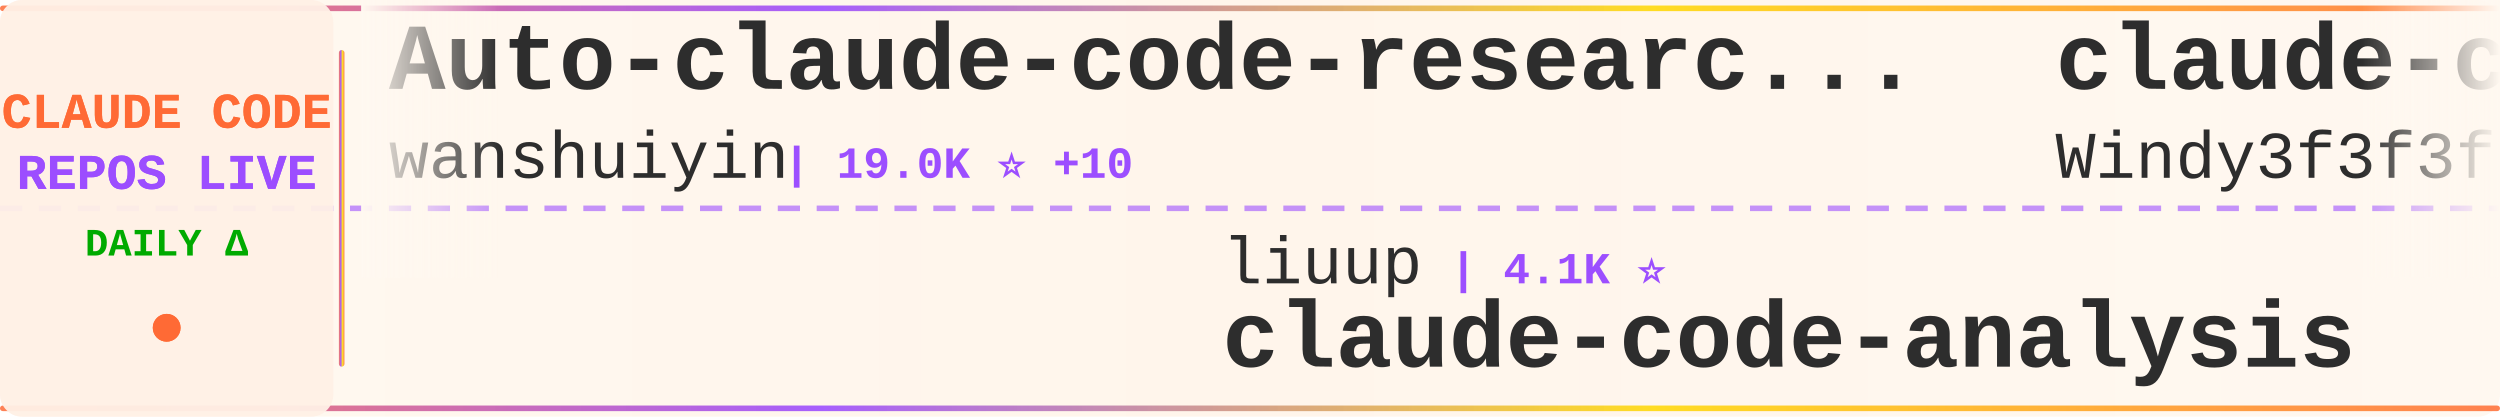
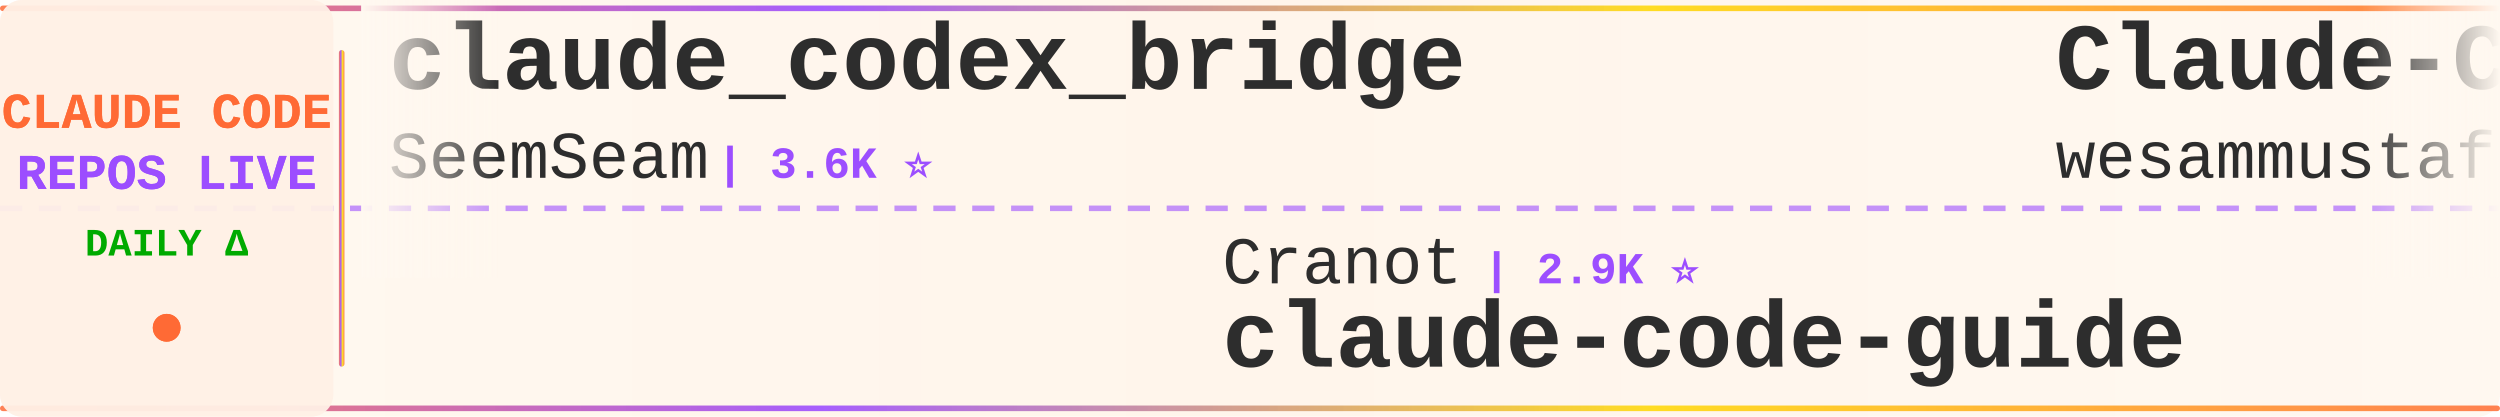
<svg xmlns="http://www.w3.org/2000/svg" width="900" height="150">
  <defs>
    <linearGradient id="tickerBg" x1="0%" y1="0%" x2="100%" y2="0%">
      <stop offset="0%" style="stop-color:#fff8f0;stop-opacity:0.98" />
      <stop offset="50%" style="stop-color:#fff5eb;stop-opacity:1" />
      <stop offset="100%" style="stop-color:#fff8f0;stop-opacity:0.98" />
    </linearGradient>
    <linearGradient id="borderGrad" x1="0%" y1="0%" x2="100%" y2="0%">
      <stop offset="0%" style="stop-color:#FF6B35;stop-opacity:0.85">
        <animate attributeName="stop-opacity" values="0.85;1;0.85" dur="2s" repeatCount="indefinite" />
      </stop>
      <stop offset="33%" style="stop-color:#9C4EFF;stop-opacity:0.9">
        <animate attributeName="stop-opacity" values="0.9;1;0.9" dur="2.2s" repeatCount="indefinite" />
      </stop>
      <stop offset="66%" style="stop-color:#FFD700;stop-opacity:0.85">
        <animate attributeName="stop-opacity" values="0.85;1;0.85" dur="1.8s" repeatCount="indefinite" />
      </stop>
      <stop offset="100%" style="stop-color:#FF6B35;stop-opacity:0.85">
        <animate attributeName="stop-opacity" values="0.85;1;0.85" dur="2s" repeatCount="indefinite" />
      </stop>
    </linearGradient>
    <filter id="textGlow">
      <feGaussianBlur stdDeviation="0.15" result="coloredBlur" />
      <feMerge>
        <feMergeNode in="coloredBlur" />
        <feMergeNode in="SourceGraphic" />
      </feMerge>
    </filter>
    <filter id="metricGlow">
      <feGaussianBlur stdDeviation="0.2" result="coloredBlur" />
      <feMerge>
        <feMergeNode in="coloredBlur" />
        <feMergeNode in="SourceGraphic" />
      </feMerge>
    </filter>
    <linearGradient id="leftFade" x1="0%" y1="0%" x2="100%" y2="0%">
      <stop offset="0%" style="stop-color:#fff8f0;stop-opacity:1" />
      <stop offset="100%" style="stop-color:#fff8f0;stop-opacity:0" />
    </linearGradient>
    <linearGradient id="rightFade" x1="0%" y1="0%" x2="100%" y2="0%">
      <stop offset="0%" style="stop-color:#fff8f0;stop-opacity:0" />
      <stop offset="100%" style="stop-color:#fff8f0;stop-opacity:1" />
    </linearGradient>
  </defs>
  <rect width="900" height="150" fill="url(#tickerBg)" rx="8" />
  <rect x="0" y="2" width="900" height="2" fill="url(#borderGrad)" rx="1" />
  <rect x="0" y="146" width="900" height="2" fill="url(#borderGrad)" rx="1" />
  <line x1="0" y1="75" x2="900" y2="75" stroke="#9C4EFF" stroke-width="2" stroke-dasharray="8 6" opacity="0.6" />
  <rect x="0" y="0" width="120" height="150" fill="#fff0e6" opacity="0.95" rx="8" />
  <text x="60" y="46" font-family="'Courier New', monospace" font-size="18" font-weight="bold" fill="#FF6B35" text-anchor="middle" filter="url(#textGlow)">
    CLAUDE CODE
  </text>
  <text x="60" y="68" font-family="'Courier New', monospace" font-size="18" font-weight="bold" fill="#9C4EFF" text-anchor="middle" filter="url(#textGlow)">
    REPOS LIVE
  </text>
  <text x="60" y="92" font-family="'Courier New', monospace" font-size="14" font-weight="bold" fill="#00aa00" text-anchor="middle">
    DAILY Δ
  </text>
  <circle cx="60" cy="118" r="5" fill="#FF6B35" filter="url(#metricGlow)">
    <animate attributeName="r" values="4;6;4" dur="1.5s" repeatCount="indefinite" />
    <animate attributeName="opacity" values="0.6;1;0.6" dur="1.5s" repeatCount="indefinite" />
  </circle>
  <rect x="122" y="18" width="2" height="114" fill="url(#borderGrad)" rx="1" />
  <clipPath id="tickerClip">
    <rect x="130" y="0" width="770" height="150" />
  </clipPath>
  <g clip-path="url(#tickerClip)">
    <g id="tickerItems">
      <animateTransform attributeName="transform" attributeType="XML" type="translate" from="0 0" to="-3000 0" dur="54s" repeatCount="indefinite" />
      <g transform="translate(0, 0)">
-         <text x="140" y="32" font-family="'Courier New', monospace" font-size="34" font-weight="bold" fill="#2d2d2d">Auto-claude-code-researc...</text>
-         <text x="140" y="64" font-family="'Courier New', monospace" font-size="24" font-weight="normal" fill="#2d2d2d" opacity="1.0">wanshuiyin</text>
-         <text x="282" y="64" font-family="'Courier New', monospace" font-size="16" font-weight="bold" fill="#9C4EFF"> | 19.0K ⭐ +10</text>
+         <text x="140" y="32" font-family="'Courier New', monospace" font-size="34" font-weight="bold" fill="#2d2d2d">claude_codex_bridge</text>
+         <text x="140" y="64" font-family="'Courier New', monospace" font-size="24" font-weight="normal" fill="#2d2d2d" opacity="1.0">SeemSeam</text>
+         <text x="258" y="64" font-family="'Courier New', monospace" font-size="16" font-weight="bold" fill="#9C4EFF"> | 3.6K ⭐</text>
      </g>
      <g transform="translate(300, 0)">
-         <text x="140" y="102" font-family="'Courier New', monospace" font-size="24" font-weight="normal" fill="#2d2d2d" opacity="1.0">liuup</text>
-         <text x="222" y="102" font-family="'Courier New', monospace" font-size="16" font-weight="bold" fill="#9C4EFF"> | 4.1K ⭐</text>
-         <text x="140" y="132" font-family="'Courier New', monospace" font-size="34" font-weight="bold" fill="#2d2d2d">claude-code-analysis</text>
+         <text x="140" y="102" font-family="'Courier New', monospace" font-size="24" font-weight="normal" fill="#2d2d2d" opacity="1.0">Cranot</text>
+         <text x="234" y="102" font-family="'Courier New', monospace" font-size="16" font-weight="bold" fill="#9C4EFF"> | 2.9K ⭐</text>
+         <text x="140" y="132" font-family="'Courier New', monospace" font-size="34" font-weight="bold" fill="#2d2d2d">claude-code-guide</text>
      </g>
      <g transform="translate(600, 0)">
-         <text x="140" y="32" font-family="'Courier New', monospace" font-size="34" font-weight="bold" fill="#2d2d2d">claude-code-from-scratch</text>
-         <text x="140" y="64" font-family="'Courier New', monospace" font-size="24" font-weight="normal" fill="#2d2d2d" opacity="1.0">Windy3f3f3f3f</text>
-         <text x="318" y="64" font-family="'Courier New', monospace" font-size="16" font-weight="bold" fill="#9C4EFF"> | 2.8K ⭐ +1</text>
+         <text x="140" y="32" font-family="'Courier New', monospace" font-size="34" font-weight="bold" fill="#2d2d2d">Claude-Code-Quest</text>
+         <text x="140" y="64" font-family="'Courier New', monospace" font-size="24" font-weight="normal" fill="#2d2d2d" opacity="1.0">wesammustafa</text>
+         <text x="306" y="64" font-family="'Courier New', monospace" font-size="16" font-weight="bold" fill="#9C4EFF"> | 3.7K ⭐ +1</text>
      </g>
      <g transform="translate(900, 0)">
-         <text x="140" y="102" font-family="'Courier New', monospace" font-size="24" font-weight="normal" fill="#2d2d2d" opacity="1.0">edmund-io</text>
-         <text x="270" y="102" font-family="'Courier New', monospace" font-size="16" font-weight="bold" fill="#9C4EFF"> | 1.5K ⭐</text>
-         <text x="140" y="132" font-family="'Courier New', monospace" font-size="34" font-weight="bold" fill="#2d2d2d">edmunds-claude-code</text>
+         <text x="140" y="102" font-family="'Courier New', monospace" font-size="24" font-weight="normal" fill="#2d2d2d" opacity="1.0">shanraisshan</text>
+         <text x="306" y="102" font-family="'Courier New', monospace" font-size="16" font-weight="bold" fill="#9C4EFF"> | 69.0K ⭐ -1</text>
+         <text x="140" y="132" font-family="'Courier New', monospace" font-size="34" font-weight="bold" fill="#2d2d2d">claude-code-best-practic...</text>
      </g>
      <g transform="translate(1200, 0)">
-         <text x="140" y="32" font-family="'Courier New', monospace" font-size="34" font-weight="bold" fill="#2d2d2d">claude-code-source</text>
-         <text x="140" y="64" font-family="'Courier New', monospace" font-size="24" font-weight="normal" fill="#2d2d2d" opacity="1.0">AprilNEA</text>
-         <text x="258" y="64" font-family="'Courier New', monospace" font-size="16" font-weight="bold" fill="#9C4EFF"> | 392 ⭐</text>
+         <text x="140" y="32" font-family="'Courier New', monospace" font-size="34" font-weight="bold" fill="#2d2d2d">pi-vs-claude-code</text>
+         <text x="140" y="64" font-family="'Courier New', monospace" font-size="24" font-weight="normal" fill="#2d2d2d" opacity="1.0">disler</text>
+         <text x="234" y="64" font-family="'Courier New', monospace" font-size="16" font-weight="bold" fill="#9C4EFF"> | 1.7K ⭐</text>
      </g>
      <g transform="translate(1500, 0)">
-         <text x="140" y="102" font-family="'Courier New', monospace" font-size="24" font-weight="normal" fill="#2d2d2d" opacity="1.0">disler</text>
-         <text x="234" y="102" font-family="'Courier New', monospace" font-size="16" font-weight="bold" fill="#9C4EFF"> | 4.0K ⭐</text>
-         <text x="140" y="132" font-family="'Courier New', monospace" font-size="34" font-weight="bold" fill="#2d2d2d">claude-code-hooks-master...</text>
+         <text x="140" y="102" font-family="'Courier New', monospace" font-size="24" font-weight="normal" fill="#2d2d2d" opacity="1.0">KPR111</text>
+         <text x="234" y="102" font-family="'Courier New', monospace" font-size="16" font-weight="bold" fill="#9C4EFF"> | 18 ⭐</text>
+         <text x="140" y="132" font-family="'Courier New', monospace" font-size="34" font-weight="bold" fill="#2d2d2d">Claude-Code</text>
      </g>
      <g transform="translate(1800, 0)">
-         <text x="140" y="32" font-family="'Courier New', monospace" font-size="34" font-weight="bold" fill="#2d2d2d">claude-code-my-workflow</text>
-         <text x="140" y="64" font-family="'Courier New', monospace" font-size="24" font-weight="normal" fill="#2d2d2d" opacity="1.0">pedrohcgs</text>
-         <text x="270" y="64" font-family="'Courier New', monospace" font-size="16" font-weight="bold" fill="#9C4EFF"> | 1.7K ⭐</text>
+         <text x="140" y="32" font-family="'Courier New', monospace" font-size="34" font-weight="bold" fill="#2d2d2d">claude-code-hub</text>
+         <text x="140" y="64" font-family="'Courier New', monospace" font-size="24" font-weight="normal" fill="#2d2d2d" opacity="1.0">ding113</text>
+         <text x="246" y="64" font-family="'Courier New', monospace" font-size="16" font-weight="bold" fill="#9C4EFF"> | 3.4K ⭐ -1</text>
      </g>
      <g transform="translate(2100, 0)">
-         <text x="140" y="102" font-family="'Courier New', monospace" font-size="24" font-weight="normal" fill="#2d2d2d" opacity="1.0">wesammustafa</text>
-         <text x="306" y="102" font-family="'Courier New', monospace" font-size="16" font-weight="bold" fill="#9C4EFF"> | 3.7K ⭐ +1</text>
-         <text x="140" y="132" font-family="'Courier New', monospace" font-size="34" font-weight="bold" fill="#2d2d2d">Claude-Code-Quest</text>
+         <text x="140" y="102" font-family="'Courier New', monospace" font-size="24" font-weight="normal" fill="#2d2d2d" opacity="1.0">AICoderTudou</text>
+         <text x="306" y="102" font-family="'Courier New', monospace" font-size="16" font-weight="bold" fill="#9C4EFF"> | 494 ⭐</text>
+         <text x="140" y="132" font-family="'Courier New', monospace" font-size="34" font-weight="bold" fill="#2d2d2d">claude-code-tudou</text>
      </g>
      <g transform="translate(2400, 0)">
-         <text x="140" y="32" font-family="'Courier New', monospace" font-size="34" font-weight="bold" fill="#2d2d2d">sc-claude-code-files</text>
-         <text x="140" y="64" font-family="'Courier New', monospace" font-size="24" font-weight="normal" fill="#2d2d2d" opacity="1.0">https-deeplearning-ai</text>
-         <text x="414" y="64" font-family="'Courier New', monospace" font-size="16" font-weight="bold" fill="#9C4EFF"> | 563 ⭐</text>
+         <text x="140" y="32" font-family="'Courier New', monospace" font-size="34" font-weight="bold" fill="#2d2d2d">oh-my-claudecode</text>
+         <text x="140" y="64" font-family="'Courier New', monospace" font-size="24" font-weight="normal" fill="#2d2d2d" opacity="1.0">Yeachan-Heo</text>
+         <text x="294" y="64" font-family="'Courier New', monospace" font-size="16" font-weight="bold" fill="#9C4EFF"> | 40.8K ⭐ +1</text>
      </g>
      <g transform="translate(2700, 0)">
-         <text x="140" y="102" font-family="'Courier New', monospace" font-size="24" font-weight="normal" fill="#2d2d2d" opacity="1.0">chauncygu</text>
-         <text x="270" y="102" font-family="'Courier New', monospace" font-size="16" font-weight="bold" fill="#9C4EFF"> | 2.9K ⭐</text>
-         <text x="140" y="132" font-family="'Courier New', monospace" font-size="34" font-weight="bold" fill="#2d2d2d">collection-claude-code-s...</text>
+         <text x="140" y="102" font-family="'Courier New', monospace" font-size="24" font-weight="normal" fill="#2d2d2d" opacity="1.0">ChinaSiro</text>
+         <text x="270" y="102" font-family="'Courier New', monospace" font-size="16" font-weight="bold" fill="#9C4EFF"> | 9.7K ⭐</text>
+         <text x="140" y="132" font-family="'Courier New', monospace" font-size="34" font-weight="bold" fill="#2d2d2d">claude-code-sourcemap</text>
      </g>
      <g transform="translate(3000, 0)">
-         <text x="140" y="32" font-family="'Courier New', monospace" font-size="34" font-weight="bold" fill="#2d2d2d">Auto-claude-code-researc...</text>
-         <text x="140" y="64" font-family="'Courier New', monospace" font-size="24" font-weight="normal" fill="#2d2d2d" opacity="1.0">wanshuiyin</text>
-         <text x="282" y="64" font-family="'Courier New', monospace" font-size="16" font-weight="bold" fill="#9C4EFF"> | 19.0K ⭐ +10</text>
+         <text x="140" y="32" font-family="'Courier New', monospace" font-size="34" font-weight="bold" fill="#2d2d2d">claude_codex_bridge</text>
+         <text x="140" y="64" font-family="'Courier New', monospace" font-size="24" font-weight="normal" fill="#2d2d2d" opacity="1.0">SeemSeam</text>
+         <text x="258" y="64" font-family="'Courier New', monospace" font-size="16" font-weight="bold" fill="#9C4EFF"> | 3.6K ⭐</text>
      </g>
      <g transform="translate(3300, 0)">
-         <text x="140" y="102" font-family="'Courier New', monospace" font-size="24" font-weight="normal" fill="#2d2d2d" opacity="1.0">liuup</text>
-         <text x="222" y="102" font-family="'Courier New', monospace" font-size="16" font-weight="bold" fill="#9C4EFF"> | 4.1K ⭐</text>
-         <text x="140" y="132" font-family="'Courier New', monospace" font-size="34" font-weight="bold" fill="#2d2d2d">claude-code-analysis</text>
+         <text x="140" y="102" font-family="'Courier New', monospace" font-size="24" font-weight="normal" fill="#2d2d2d" opacity="1.0">Cranot</text>
+         <text x="234" y="102" font-family="'Courier New', monospace" font-size="16" font-weight="bold" fill="#9C4EFF"> | 2.9K ⭐</text>
+         <text x="140" y="132" font-family="'Courier New', monospace" font-size="34" font-weight="bold" fill="#2d2d2d">claude-code-guide</text>
      </g>
      <g transform="translate(3600, 0)">
-         <text x="140" y="32" font-family="'Courier New', monospace" font-size="34" font-weight="bold" fill="#2d2d2d">claude-code-from-scratch</text>
-         <text x="140" y="64" font-family="'Courier New', monospace" font-size="24" font-weight="normal" fill="#2d2d2d" opacity="1.0">Windy3f3f3f3f</text>
-         <text x="318" y="64" font-family="'Courier New', monospace" font-size="16" font-weight="bold" fill="#9C4EFF"> | 2.8K ⭐ +1</text>
+         <text x="140" y="32" font-family="'Courier New', monospace" font-size="34" font-weight="bold" fill="#2d2d2d">Claude-Code-Quest</text>
+         <text x="140" y="64" font-family="'Courier New', monospace" font-size="24" font-weight="normal" fill="#2d2d2d" opacity="1.0">wesammustafa</text>
+         <text x="306" y="64" font-family="'Courier New', monospace" font-size="16" font-weight="bold" fill="#9C4EFF"> | 3.7K ⭐ +1</text>
      </g>
      <g transform="translate(3900, 0)">
-         <text x="140" y="102" font-family="'Courier New', monospace" font-size="24" font-weight="normal" fill="#2d2d2d" opacity="1.0">edmund-io</text>
-         <text x="270" y="102" font-family="'Courier New', monospace" font-size="16" font-weight="bold" fill="#9C4EFF"> | 1.5K ⭐</text>
-         <text x="140" y="132" font-family="'Courier New', monospace" font-size="34" font-weight="bold" fill="#2d2d2d">edmunds-claude-code</text>
+         <text x="140" y="102" font-family="'Courier New', monospace" font-size="24" font-weight="normal" fill="#2d2d2d" opacity="1.0">shanraisshan</text>
+         <text x="306" y="102" font-family="'Courier New', monospace" font-size="16" font-weight="bold" fill="#9C4EFF"> | 69.0K ⭐ -1</text>
+         <text x="140" y="132" font-family="'Courier New', monospace" font-size="34" font-weight="bold" fill="#2d2d2d">claude-code-best-practic...</text>
      </g>
    </g>
  </g>
  <rect x="130" y="0" width="50" height="100" fill="url(#leftFade)" />
  <rect x="850" y="0" width="50" height="100" fill="url(#rightFade)" />
</svg>
